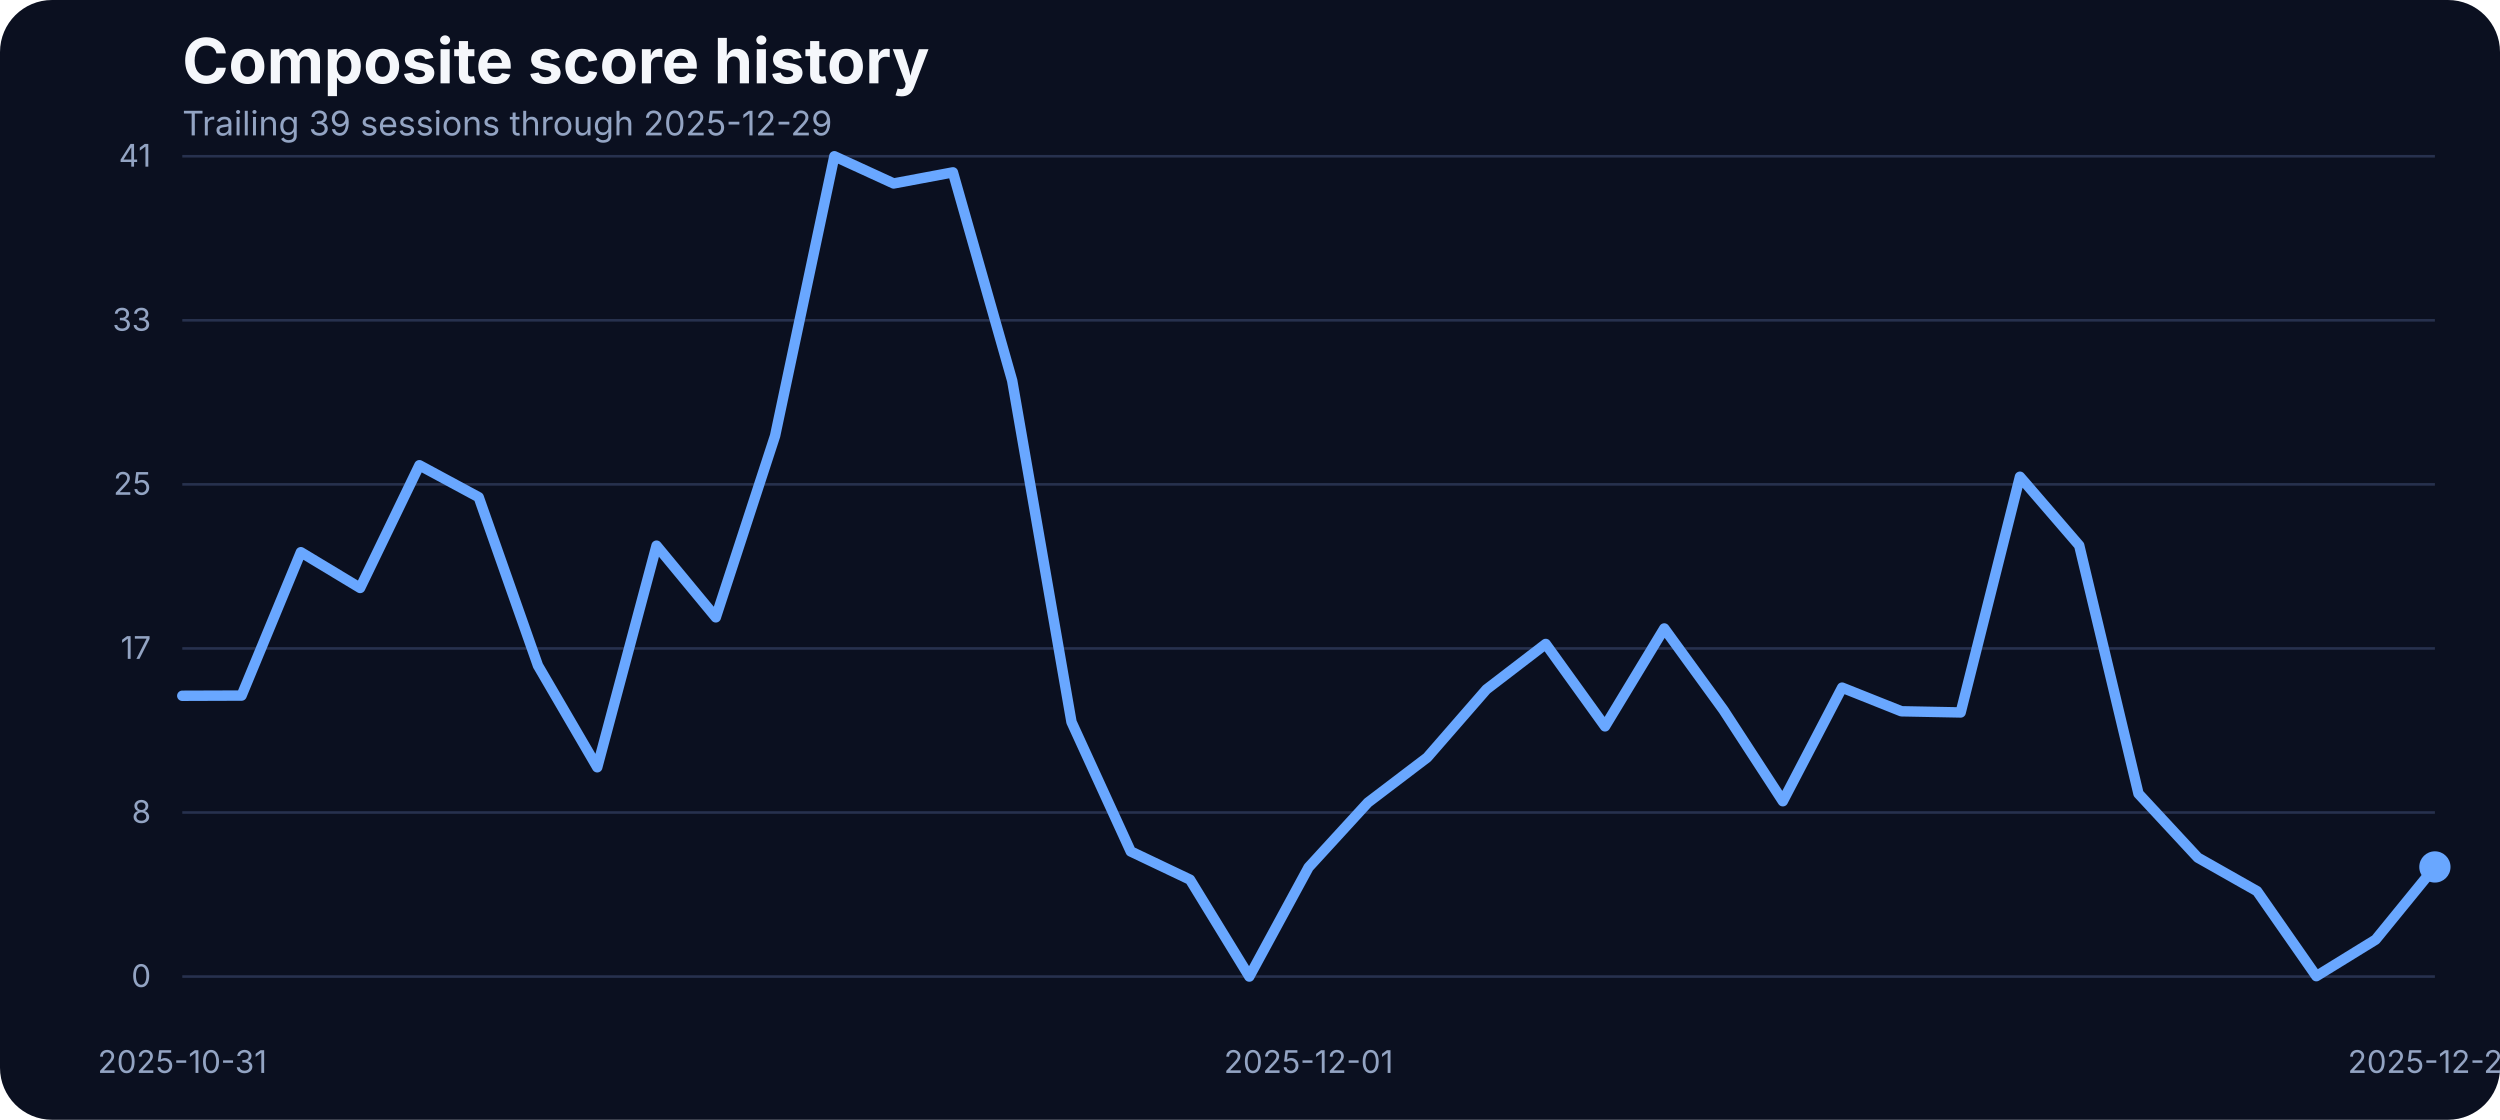
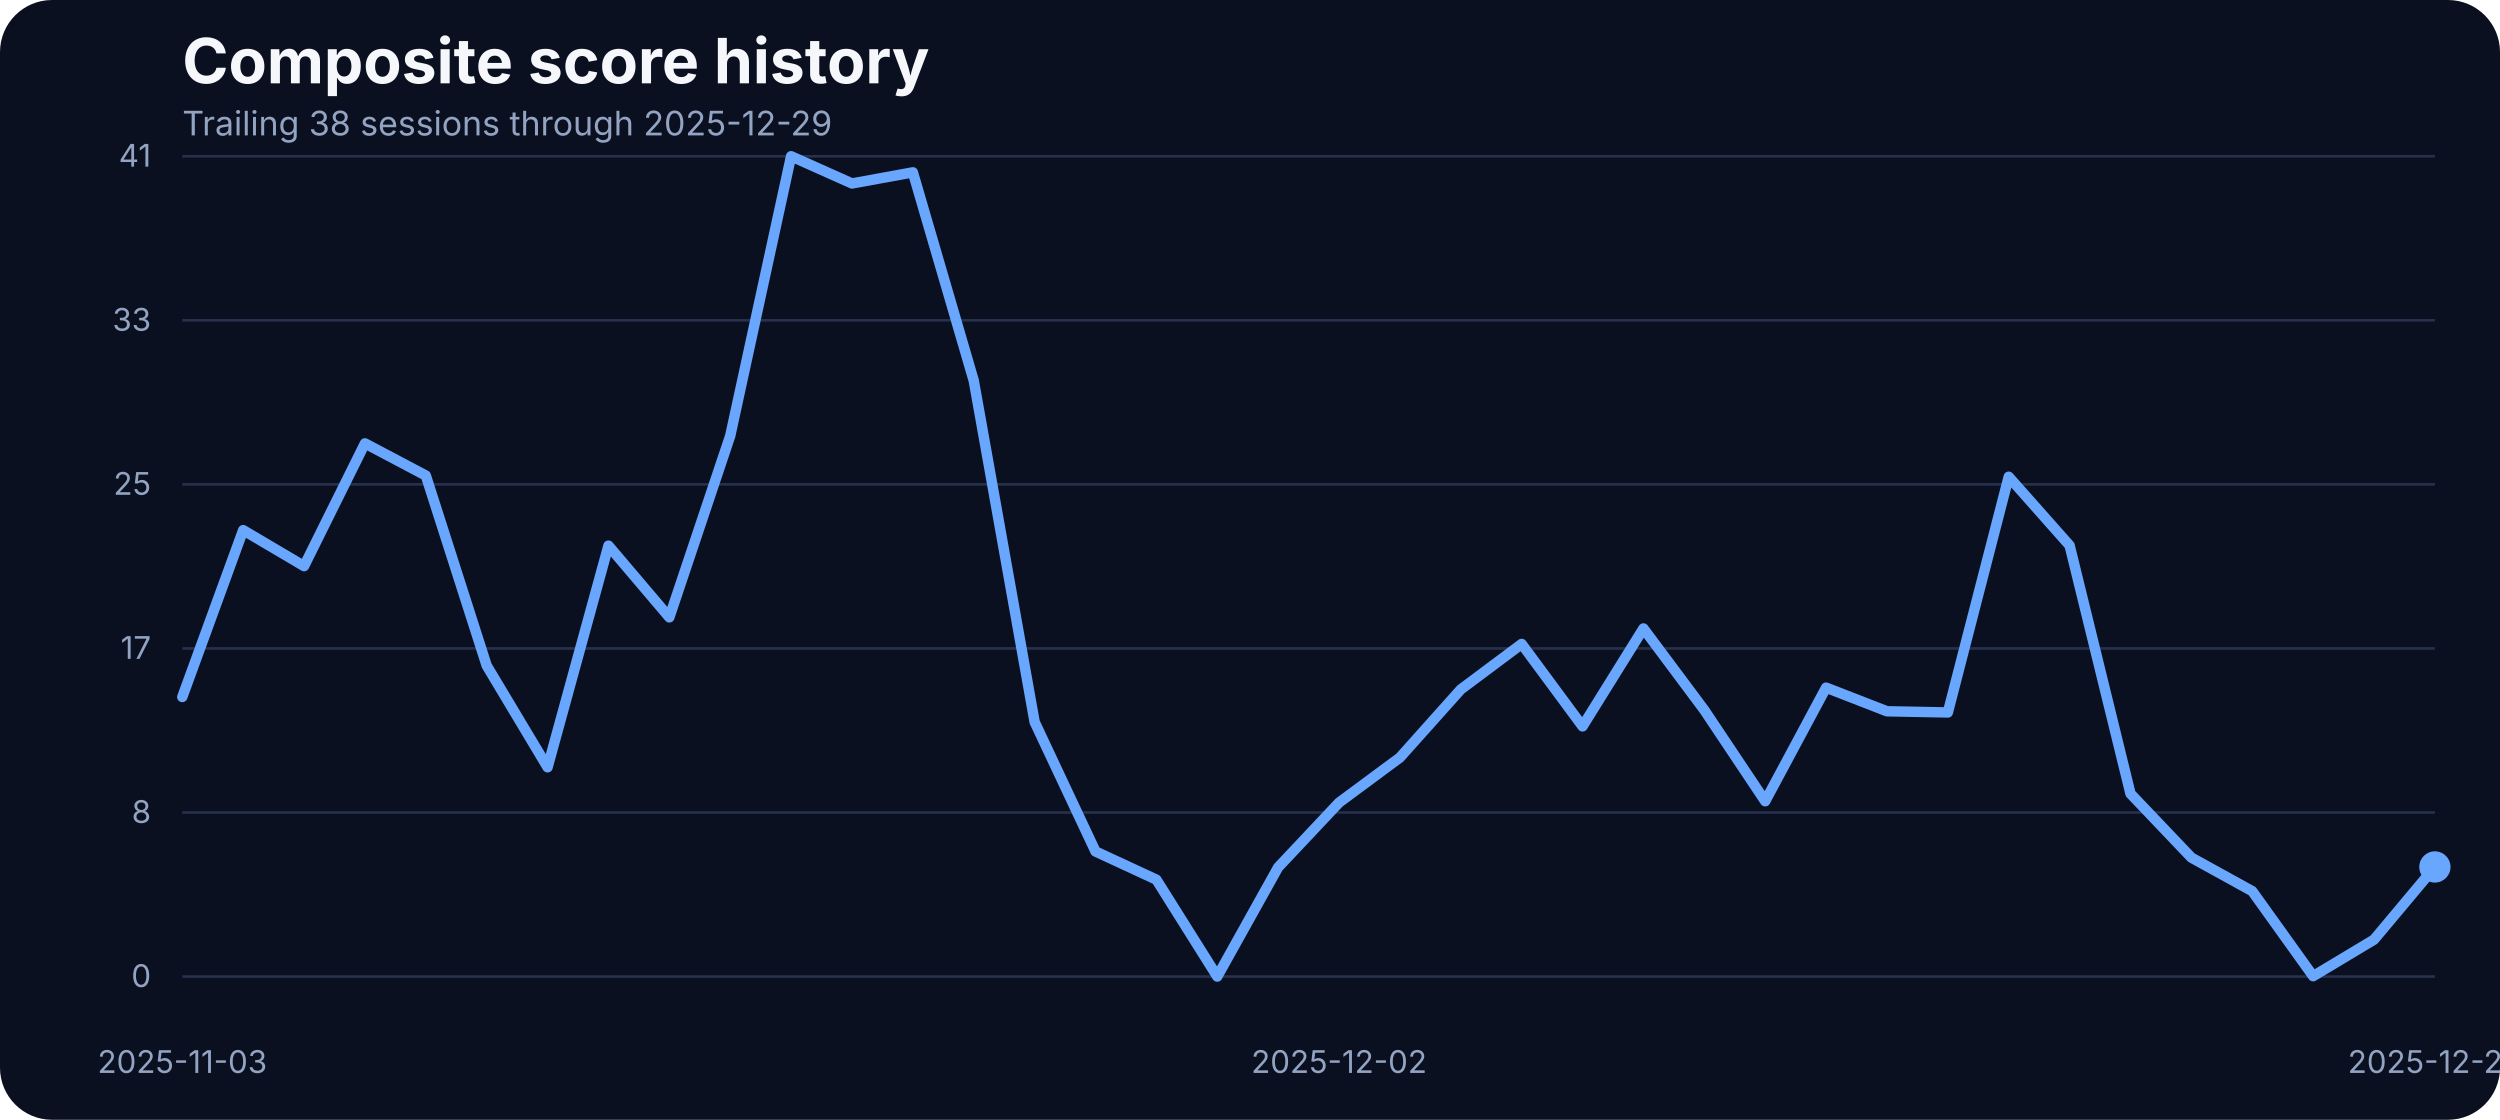
<svg xmlns="http://www.w3.org/2000/svg" width="960" height="430" viewBox="0 0 960 430" role="img" aria-label="Composite score history">
  <rect width="100%" height="100%" fill="#0b1020" rx="20" />
  <text x="70" y="32" fill="#f5f7fb" font-family="Inter, Arial, sans-serif" font-size="24" font-weight="700">Composite score history</text>
-   <text x="70" y="52" fill="#93a4c3" font-family="Inter, Arial, sans-serif" font-size="13">Trailing 39 sessions through 2025-12-29</text>
+   <text x="70" y="52" fill="#93a4c3" font-family="Inter, Arial, sans-serif" font-size="13">Trailing 38 sessions through 2025-12-29</text>
  <line x1="70" x2="935" y1="375.00" y2="375.00" stroke="#27314e" stroke-width="1" />
  <text x="58" y="379.00" text-anchor="end" fill="#93a4c3" font-family="Inter, Arial, sans-serif" font-size="12">0</text>
  <line x1="70" x2="935" y1="312.00" y2="312.00" stroke="#27314e" stroke-width="1" />
  <text x="58" y="316.00" text-anchor="end" fill="#93a4c3" font-family="Inter, Arial, sans-serif" font-size="12">8</text>
  <line x1="70" x2="935" y1="249.00" y2="249.00" stroke="#27314e" stroke-width="1" />
  <text x="58" y="253.00" text-anchor="end" fill="#93a4c3" font-family="Inter, Arial, sans-serif" font-size="12">17</text>
  <line x1="70" x2="935" y1="186.00" y2="186.00" stroke="#27314e" stroke-width="1" />
  <text x="58" y="190.00" text-anchor="end" fill="#93a4c3" font-family="Inter, Arial, sans-serif" font-size="12">25</text>
  <line x1="70" x2="935" y1="123.00" y2="123.00" stroke="#27314e" stroke-width="1" />
  <text x="58" y="127.00" text-anchor="end" fill="#93a4c3" font-family="Inter, Arial, sans-serif" font-size="12">33</text>
  <line x1="70" x2="935" y1="60.00" y2="60.00" stroke="#27314e" stroke-width="1" />
  <text x="58" y="64.00" text-anchor="end" fill="#93a4c3" font-family="Inter, Arial, sans-serif" font-size="12">41</text>
-   <text x="70.00" y="412" text-anchor="middle" fill="#93a4c3" font-family="Inter, Arial, sans-serif" font-size="12">2025-10-31</text>
-   <text x="502.50" y="412" text-anchor="middle" fill="#93a4c3" font-family="Inter, Arial, sans-serif" font-size="12">2025-12-01</text>
+   <text x="70.00" y="412" text-anchor="middle" fill="#93a4c3" font-family="Inter, Arial, sans-serif" font-size="12">2025-11-03</text>
+   <text x="514.19" y="412" text-anchor="middle" fill="#93a4c3" font-family="Inter, Arial, sans-serif" font-size="12">2025-12-02</text>
  <text x="935.00" y="412" text-anchor="middle" fill="#93a4c3" font-family="Inter, Arial, sans-serif" font-size="12">2025-12-29</text>
-   <path d="M 70.00 267.18 L 92.76 267.10 L 115.53 212.05 L 138.29 225.77 L 161.05 178.65 L 183.82 190.93 L 206.58 255.59 L 229.34 294.63 L 252.11 209.53 L 274.87 237.06 L 297.63 167.36 L 320.39 60.00 L 343.16 70.45 L 365.92 66.18 L 388.68 146.17 L 411.45 277.24 L 434.21 326.96 L 456.97 337.79 L 479.74 375.00 L 502.50 333.06 L 525.26 308.20 L 548.03 290.89 L 570.79 264.74 L 593.55 247.28 L 616.32 278.92 L 639.08 241.33 L 661.84 272.67 L 684.61 307.67 L 707.37 264.05 L 730.13 273.13 L 752.89 273.58 L 775.66 183.07 L 798.42 209.46 L 821.18 304.77 L 843.95 329.32 L 866.71 342.21 L 889.47 374.85 L 912.24 360.82 L 935.00 332.91" fill="none" stroke="#69a7ff" stroke-width="4" stroke-linecap="round" stroke-linejoin="round" />
+   <path d="M 70.00 267.64 L 93.38 203.58 L 116.76 217.39 L 140.14 170.26 L 163.51 182.61 L 186.89 255.59 L 210.27 294.63 L 233.65 209.53 L 257.03 237.06 L 280.41 167.36 L 303.78 60.00 L 327.16 70.45 L 350.54 66.18 L 373.92 146.17 L 397.30 277.24 L 420.68 326.96 L 444.05 337.79 L 467.43 375.00 L 490.81 333.06 L 514.19 308.20 L 537.57 290.89 L 560.95 264.74 L 584.32 247.28 L 607.70 278.92 L 631.08 241.33 L 654.46 272.67 L 677.84 307.67 L 701.22 264.05 L 724.59 273.13 L 747.97 273.58 L 771.35 183.07 L 794.73 209.46 L 818.11 304.77 L 841.49 329.32 L 864.86 342.21 L 888.24 374.85 L 911.62 360.82 L 935.00 332.91" fill="none" stroke="#69a7ff" stroke-width="4" stroke-linecap="round" stroke-linejoin="round" />
  <circle cx="935.00" cy="332.91" r="6" fill="#69a7ff" />
</svg>
